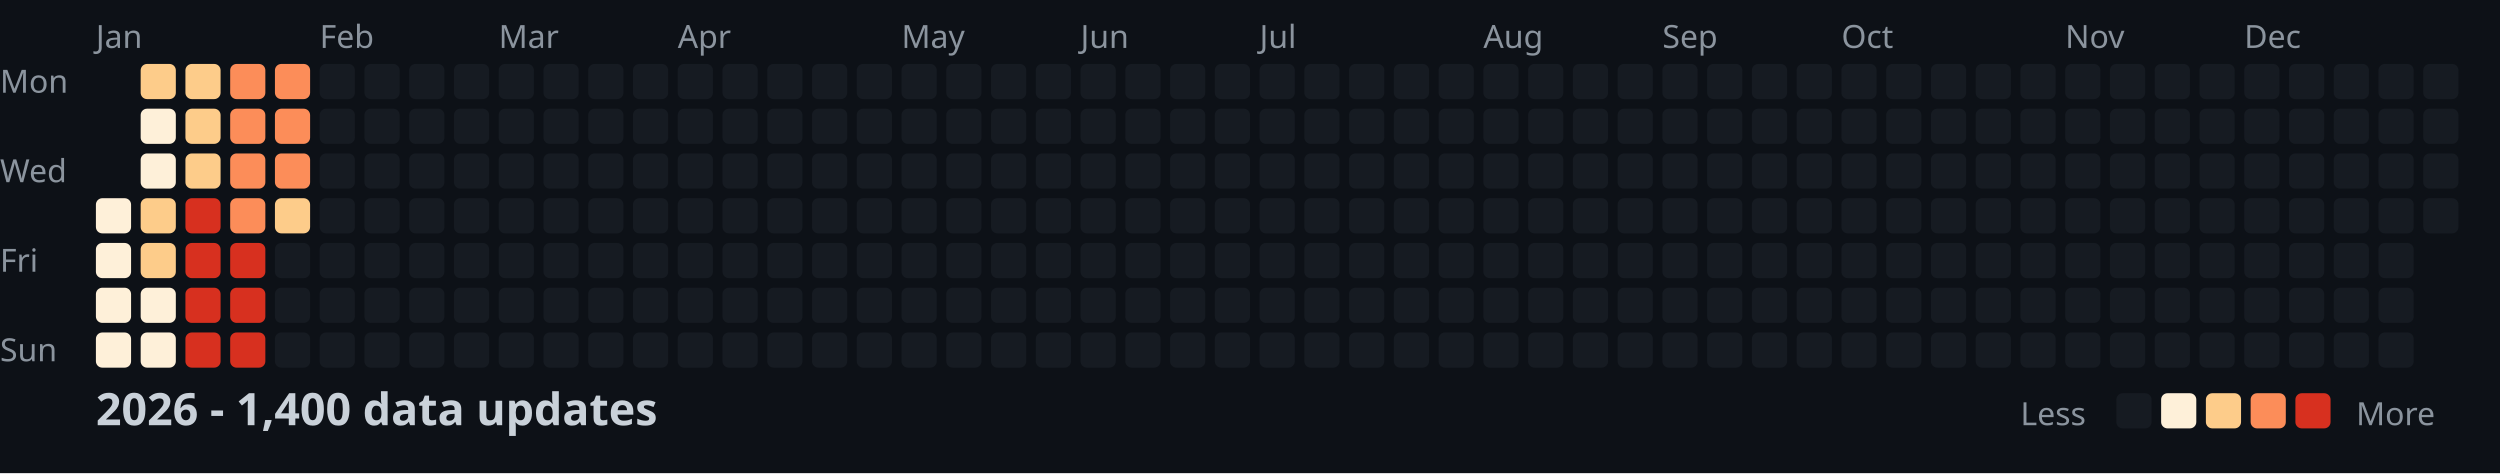
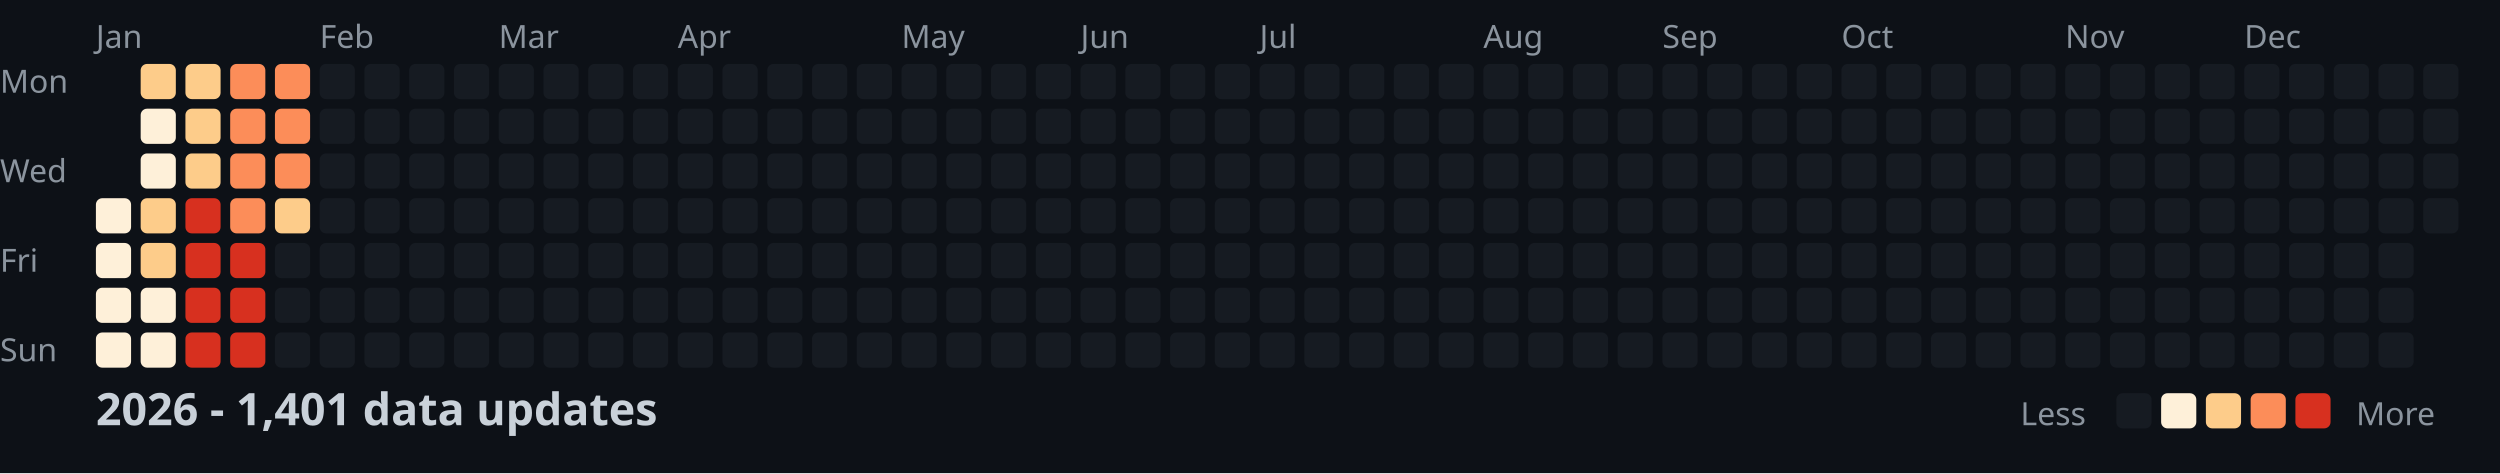
<svg xmlns="http://www.w3.org/2000/svg" width="782" height="148">
  <style>
    .month { font: 10px sans-serif; fill: #8b949e; }
    .day { font: 10px sans-serif; fill: #8b949e; }
    .title { font: bold 14px sans-serif; fill: #c9d1d9; }
    .legend { font: 10px sans-serif; fill: #8b949e; }
  </style>
  <rect width="100%" height="100%" fill="#0d1117" />
  <text x="0" y="29" class="day">Mon</text>
  <text x="0" y="57" class="day">Wed</text>
  <text x="0" y="85" class="day">Fri</text>
  <text x="0" y="113" class="day">Sun</text>
  <text x="30" y="15" class="month">Jan</text>
  <text x="100" y="15" class="month">Feb</text>
  <text x="156" y="15" class="month">Mar</text>
  <text x="212" y="15" class="month">Apr</text>
  <text x="282" y="15" class="month">May</text>
  <text x="338" y="15" class="month">Jun</text>
  <text x="394" y="15" class="month">Jul</text>
  <text x="464" y="15" class="month">Aug</text>
  <text x="520" y="15" class="month">Sep</text>
  <text x="576" y="15" class="month">Oct</text>
  <text x="646" y="15" class="month">Nov</text>
  <text x="702" y="15" class="month">Dec</text>
  <rect x="30" y="62" width="11" height="11" fill="#fef0d9" rx="2" />
  <rect x="30" y="76" width="11" height="11" fill="#fef0d9" rx="2" />
  <rect x="30" y="90" width="11" height="11" fill="#fef0d9" rx="2" />
  <rect x="30" y="104" width="11" height="11" fill="#fef0d9" rx="2" />
  <rect x="44" y="20" width="11" height="11" fill="#fdcc8a" rx="2" />
  <rect x="44" y="34" width="11" height="11" fill="#fef0d9" rx="2" />
  <rect x="44" y="48" width="11" height="11" fill="#fef0d9" rx="2" />
  <rect x="44" y="62" width="11" height="11" fill="#fdcc8a" rx="2" />
  <rect x="44" y="76" width="11" height="11" fill="#fdcc8a" rx="2" />
  <rect x="44" y="90" width="11" height="11" fill="#fef0d9" rx="2" />
  <rect x="44" y="104" width="11" height="11" fill="#fef0d9" rx="2" />
  <rect x="58" y="20" width="11" height="11" fill="#fdcc8a" rx="2" />
  <rect x="58" y="34" width="11" height="11" fill="#fdcc8a" rx="2" />
  <rect x="58" y="48" width="11" height="11" fill="#fdcc8a" rx="2" />
  <rect x="58" y="62" width="11" height="11" fill="#d7301f" rx="2" />
  <rect x="58" y="76" width="11" height="11" fill="#d7301f" rx="2" />
  <rect x="58" y="90" width="11" height="11" fill="#d7301f" rx="2" />
  <rect x="58" y="104" width="11" height="11" fill="#d7301f" rx="2" />
  <rect x="72" y="20" width="11" height="11" fill="#fc8d59" rx="2" />
  <rect x="72" y="34" width="11" height="11" fill="#fc8d59" rx="2" />
  <rect x="72" y="48" width="11" height="11" fill="#fc8d59" rx="2" />
  <rect x="72" y="62" width="11" height="11" fill="#fc8d59" rx="2" />
  <rect x="72" y="76" width="11" height="11" fill="#d7301f" rx="2" />
  <rect x="72" y="90" width="11" height="11" fill="#d7301f" rx="2" />
  <rect x="72" y="104" width="11" height="11" fill="#d7301f" rx="2" />
  <rect x="86" y="20" width="11" height="11" fill="#fc8d59" rx="2" />
  <rect x="86" y="34" width="11" height="11" fill="#fc8d59" rx="2" />
  <rect x="86" y="48" width="11" height="11" fill="#fc8d59" rx="2" />
  <rect x="86" y="62" width="11" height="11" fill="#fdcc8a" rx="2" />
  <rect x="86" y="76" width="11" height="11" fill="#161b22" rx="2" />
  <rect x="86" y="90" width="11" height="11" fill="#161b22" rx="2" />
  <rect x="86" y="104" width="11" height="11" fill="#161b22" rx="2" />
  <rect x="100" y="20" width="11" height="11" fill="#161b22" rx="2" />
  <rect x="100" y="34" width="11" height="11" fill="#161b22" rx="2" />
  <rect x="100" y="48" width="11" height="11" fill="#161b22" rx="2" />
  <rect x="100" y="62" width="11" height="11" fill="#161b22" rx="2" />
  <rect x="100" y="76" width="11" height="11" fill="#161b22" rx="2" />
  <rect x="100" y="90" width="11" height="11" fill="#161b22" rx="2" />
  <rect x="100" y="104" width="11" height="11" fill="#161b22" rx="2" />
  <rect x="114" y="20" width="11" height="11" fill="#161b22" rx="2" />
  <rect x="114" y="34" width="11" height="11" fill="#161b22" rx="2" />
  <rect x="114" y="48" width="11" height="11" fill="#161b22" rx="2" />
  <rect x="114" y="62" width="11" height="11" fill="#161b22" rx="2" />
  <rect x="114" y="76" width="11" height="11" fill="#161b22" rx="2" />
  <rect x="114" y="90" width="11" height="11" fill="#161b22" rx="2" />
  <rect x="114" y="104" width="11" height="11" fill="#161b22" rx="2" />
  <rect x="128" y="20" width="11" height="11" fill="#161b22" rx="2" />
  <rect x="128" y="34" width="11" height="11" fill="#161b22" rx="2" />
  <rect x="128" y="48" width="11" height="11" fill="#161b22" rx="2" />
  <rect x="128" y="62" width="11" height="11" fill="#161b22" rx="2" />
  <rect x="128" y="76" width="11" height="11" fill="#161b22" rx="2" />
  <rect x="128" y="90" width="11" height="11" fill="#161b22" rx="2" />
  <rect x="128" y="104" width="11" height="11" fill="#161b22" rx="2" />
  <rect x="142" y="20" width="11" height="11" fill="#161b22" rx="2" />
  <rect x="142" y="34" width="11" height="11" fill="#161b22" rx="2" />
  <rect x="142" y="48" width="11" height="11" fill="#161b22" rx="2" />
  <rect x="142" y="62" width="11" height="11" fill="#161b22" rx="2" />
  <rect x="142" y="76" width="11" height="11" fill="#161b22" rx="2" />
  <rect x="142" y="90" width="11" height="11" fill="#161b22" rx="2" />
  <rect x="142" y="104" width="11" height="11" fill="#161b22" rx="2" />
  <rect x="156" y="20" width="11" height="11" fill="#161b22" rx="2" />
  <rect x="156" y="34" width="11" height="11" fill="#161b22" rx="2" />
  <rect x="156" y="48" width="11" height="11" fill="#161b22" rx="2" />
  <rect x="156" y="62" width="11" height="11" fill="#161b22" rx="2" />
  <rect x="156" y="76" width="11" height="11" fill="#161b22" rx="2" />
  <rect x="156" y="90" width="11" height="11" fill="#161b22" rx="2" />
  <rect x="156" y="104" width="11" height="11" fill="#161b22" rx="2" />
  <rect x="170" y="20" width="11" height="11" fill="#161b22" rx="2" />
  <rect x="170" y="34" width="11" height="11" fill="#161b22" rx="2" />
  <rect x="170" y="48" width="11" height="11" fill="#161b22" rx="2" />
  <rect x="170" y="62" width="11" height="11" fill="#161b22" rx="2" />
  <rect x="170" y="76" width="11" height="11" fill="#161b22" rx="2" />
  <rect x="170" y="90" width="11" height="11" fill="#161b22" rx="2" />
  <rect x="170" y="104" width="11" height="11" fill="#161b22" rx="2" />
  <rect x="184" y="20" width="11" height="11" fill="#161b22" rx="2" />
  <rect x="184" y="34" width="11" height="11" fill="#161b22" rx="2" />
  <rect x="184" y="48" width="11" height="11" fill="#161b22" rx="2" />
  <rect x="184" y="62" width="11" height="11" fill="#161b22" rx="2" />
  <rect x="184" y="76" width="11" height="11" fill="#161b22" rx="2" />
  <rect x="184" y="90" width="11" height="11" fill="#161b22" rx="2" />
  <rect x="184" y="104" width="11" height="11" fill="#161b22" rx="2" />
  <rect x="198" y="20" width="11" height="11" fill="#161b22" rx="2" />
  <rect x="198" y="34" width="11" height="11" fill="#161b22" rx="2" />
  <rect x="198" y="48" width="11" height="11" fill="#161b22" rx="2" />
  <rect x="198" y="62" width="11" height="11" fill="#161b22" rx="2" />
  <rect x="198" y="76" width="11" height="11" fill="#161b22" rx="2" />
  <rect x="198" y="90" width="11" height="11" fill="#161b22" rx="2" />
  <rect x="198" y="104" width="11" height="11" fill="#161b22" rx="2" />
  <rect x="212" y="20" width="11" height="11" fill="#161b22" rx="2" />
  <rect x="212" y="34" width="11" height="11" fill="#161b22" rx="2" />
  <rect x="212" y="48" width="11" height="11" fill="#161b22" rx="2" />
  <rect x="212" y="62" width="11" height="11" fill="#161b22" rx="2" />
  <rect x="212" y="76" width="11" height="11" fill="#161b22" rx="2" />
  <rect x="212" y="90" width="11" height="11" fill="#161b22" rx="2" />
  <rect x="212" y="104" width="11" height="11" fill="#161b22" rx="2" />
  <rect x="226" y="20" width="11" height="11" fill="#161b22" rx="2" />
  <rect x="226" y="34" width="11" height="11" fill="#161b22" rx="2" />
  <rect x="226" y="48" width="11" height="11" fill="#161b22" rx="2" />
  <rect x="226" y="62" width="11" height="11" fill="#161b22" rx="2" />
  <rect x="226" y="76" width="11" height="11" fill="#161b22" rx="2" />
  <rect x="226" y="90" width="11" height="11" fill="#161b22" rx="2" />
  <rect x="226" y="104" width="11" height="11" fill="#161b22" rx="2" />
  <rect x="240" y="20" width="11" height="11" fill="#161b22" rx="2" />
  <rect x="240" y="34" width="11" height="11" fill="#161b22" rx="2" />
  <rect x="240" y="48" width="11" height="11" fill="#161b22" rx="2" />
  <rect x="240" y="62" width="11" height="11" fill="#161b22" rx="2" />
  <rect x="240" y="76" width="11" height="11" fill="#161b22" rx="2" />
  <rect x="240" y="90" width="11" height="11" fill="#161b22" rx="2" />
  <rect x="240" y="104" width="11" height="11" fill="#161b22" rx="2" />
  <rect x="254" y="20" width="11" height="11" fill="#161b22" rx="2" />
  <rect x="254" y="34" width="11" height="11" fill="#161b22" rx="2" />
  <rect x="254" y="48" width="11" height="11" fill="#161b22" rx="2" />
  <rect x="254" y="62" width="11" height="11" fill="#161b22" rx="2" />
  <rect x="254" y="76" width="11" height="11" fill="#161b22" rx="2" />
  <rect x="254" y="90" width="11" height="11" fill="#161b22" rx="2" />
  <rect x="254" y="104" width="11" height="11" fill="#161b22" rx="2" />
  <rect x="268" y="20" width="11" height="11" fill="#161b22" rx="2" />
  <rect x="268" y="34" width="11" height="11" fill="#161b22" rx="2" />
  <rect x="268" y="48" width="11" height="11" fill="#161b22" rx="2" />
  <rect x="268" y="62" width="11" height="11" fill="#161b22" rx="2" />
  <rect x="268" y="76" width="11" height="11" fill="#161b22" rx="2" />
  <rect x="268" y="90" width="11" height="11" fill="#161b22" rx="2" />
  <rect x="268" y="104" width="11" height="11" fill="#161b22" rx="2" />
  <rect x="282" y="20" width="11" height="11" fill="#161b22" rx="2" />
  <rect x="282" y="34" width="11" height="11" fill="#161b22" rx="2" />
  <rect x="282" y="48" width="11" height="11" fill="#161b22" rx="2" />
  <rect x="282" y="62" width="11" height="11" fill="#161b22" rx="2" />
  <rect x="282" y="76" width="11" height="11" fill="#161b22" rx="2" />
  <rect x="282" y="90" width="11" height="11" fill="#161b22" rx="2" />
  <rect x="282" y="104" width="11" height="11" fill="#161b22" rx="2" />
  <rect x="296" y="20" width="11" height="11" fill="#161b22" rx="2" />
  <rect x="296" y="34" width="11" height="11" fill="#161b22" rx="2" />
  <rect x="296" y="48" width="11" height="11" fill="#161b22" rx="2" />
  <rect x="296" y="62" width="11" height="11" fill="#161b22" rx="2" />
  <rect x="296" y="76" width="11" height="11" fill="#161b22" rx="2" />
  <rect x="296" y="90" width="11" height="11" fill="#161b22" rx="2" />
  <rect x="296" y="104" width="11" height="11" fill="#161b22" rx="2" />
  <rect x="310" y="20" width="11" height="11" fill="#161b22" rx="2" />
  <rect x="310" y="34" width="11" height="11" fill="#161b22" rx="2" />
  <rect x="310" y="48" width="11" height="11" fill="#161b22" rx="2" />
  <rect x="310" y="62" width="11" height="11" fill="#161b22" rx="2" />
  <rect x="310" y="76" width="11" height="11" fill="#161b22" rx="2" />
  <rect x="310" y="90" width="11" height="11" fill="#161b22" rx="2" />
  <rect x="310" y="104" width="11" height="11" fill="#161b22" rx="2" />
  <rect x="324" y="20" width="11" height="11" fill="#161b22" rx="2" />
  <rect x="324" y="34" width="11" height="11" fill="#161b22" rx="2" />
  <rect x="324" y="48" width="11" height="11" fill="#161b22" rx="2" />
  <rect x="324" y="62" width="11" height="11" fill="#161b22" rx="2" />
  <rect x="324" y="76" width="11" height="11" fill="#161b22" rx="2" />
  <rect x="324" y="90" width="11" height="11" fill="#161b22" rx="2" />
  <rect x="324" y="104" width="11" height="11" fill="#161b22" rx="2" />
  <rect x="338" y="20" width="11" height="11" fill="#161b22" rx="2" />
  <rect x="338" y="34" width="11" height="11" fill="#161b22" rx="2" />
  <rect x="338" y="48" width="11" height="11" fill="#161b22" rx="2" />
  <rect x="338" y="62" width="11" height="11" fill="#161b22" rx="2" />
  <rect x="338" y="76" width="11" height="11" fill="#161b22" rx="2" />
  <rect x="338" y="90" width="11" height="11" fill="#161b22" rx="2" />
  <rect x="338" y="104" width="11" height="11" fill="#161b22" rx="2" />
  <rect x="352" y="20" width="11" height="11" fill="#161b22" rx="2" />
  <rect x="352" y="34" width="11" height="11" fill="#161b22" rx="2" />
  <rect x="352" y="48" width="11" height="11" fill="#161b22" rx="2" />
  <rect x="352" y="62" width="11" height="11" fill="#161b22" rx="2" />
  <rect x="352" y="76" width="11" height="11" fill="#161b22" rx="2" />
  <rect x="352" y="90" width="11" height="11" fill="#161b22" rx="2" />
  <rect x="352" y="104" width="11" height="11" fill="#161b22" rx="2" />
  <rect x="366" y="20" width="11" height="11" fill="#161b22" rx="2" />
  <rect x="366" y="34" width="11" height="11" fill="#161b22" rx="2" />
  <rect x="366" y="48" width="11" height="11" fill="#161b22" rx="2" />
  <rect x="366" y="62" width="11" height="11" fill="#161b22" rx="2" />
  <rect x="366" y="76" width="11" height="11" fill="#161b22" rx="2" />
  <rect x="366" y="90" width="11" height="11" fill="#161b22" rx="2" />
  <rect x="366" y="104" width="11" height="11" fill="#161b22" rx="2" />
  <rect x="380" y="20" width="11" height="11" fill="#161b22" rx="2" />
  <rect x="380" y="34" width="11" height="11" fill="#161b22" rx="2" />
  <rect x="380" y="48" width="11" height="11" fill="#161b22" rx="2" />
  <rect x="380" y="62" width="11" height="11" fill="#161b22" rx="2" />
  <rect x="380" y="76" width="11" height="11" fill="#161b22" rx="2" />
  <rect x="380" y="90" width="11" height="11" fill="#161b22" rx="2" />
  <rect x="380" y="104" width="11" height="11" fill="#161b22" rx="2" />
  <rect x="394" y="20" width="11" height="11" fill="#161b22" rx="2" />
  <rect x="394" y="34" width="11" height="11" fill="#161b22" rx="2" />
  <rect x="394" y="48" width="11" height="11" fill="#161b22" rx="2" />
  <rect x="394" y="62" width="11" height="11" fill="#161b22" rx="2" />
  <rect x="394" y="76" width="11" height="11" fill="#161b22" rx="2" />
  <rect x="394" y="90" width="11" height="11" fill="#161b22" rx="2" />
  <rect x="394" y="104" width="11" height="11" fill="#161b22" rx="2" />
  <rect x="408" y="20" width="11" height="11" fill="#161b22" rx="2" />
  <rect x="408" y="34" width="11" height="11" fill="#161b22" rx="2" />
  <rect x="408" y="48" width="11" height="11" fill="#161b22" rx="2" />
  <rect x="408" y="62" width="11" height="11" fill="#161b22" rx="2" />
  <rect x="408" y="76" width="11" height="11" fill="#161b22" rx="2" />
  <rect x="408" y="90" width="11" height="11" fill="#161b22" rx="2" />
  <rect x="408" y="104" width="11" height="11" fill="#161b22" rx="2" />
  <rect x="422" y="20" width="11" height="11" fill="#161b22" rx="2" />
  <rect x="422" y="34" width="11" height="11" fill="#161b22" rx="2" />
  <rect x="422" y="48" width="11" height="11" fill="#161b22" rx="2" />
  <rect x="422" y="62" width="11" height="11" fill="#161b22" rx="2" />
  <rect x="422" y="76" width="11" height="11" fill="#161b22" rx="2" />
  <rect x="422" y="90" width="11" height="11" fill="#161b22" rx="2" />
  <rect x="422" y="104" width="11" height="11" fill="#161b22" rx="2" />
  <rect x="436" y="20" width="11" height="11" fill="#161b22" rx="2" />
  <rect x="436" y="34" width="11" height="11" fill="#161b22" rx="2" />
  <rect x="436" y="48" width="11" height="11" fill="#161b22" rx="2" />
  <rect x="436" y="62" width="11" height="11" fill="#161b22" rx="2" />
  <rect x="436" y="76" width="11" height="11" fill="#161b22" rx="2" />
  <rect x="436" y="90" width="11" height="11" fill="#161b22" rx="2" />
  <rect x="436" y="104" width="11" height="11" fill="#161b22" rx="2" />
  <rect x="450" y="20" width="11" height="11" fill="#161b22" rx="2" />
  <rect x="450" y="34" width="11" height="11" fill="#161b22" rx="2" />
  <rect x="450" y="48" width="11" height="11" fill="#161b22" rx="2" />
  <rect x="450" y="62" width="11" height="11" fill="#161b22" rx="2" />
  <rect x="450" y="76" width="11" height="11" fill="#161b22" rx="2" />
  <rect x="450" y="90" width="11" height="11" fill="#161b22" rx="2" />
  <rect x="450" y="104" width="11" height="11" fill="#161b22" rx="2" />
  <rect x="464" y="20" width="11" height="11" fill="#161b22" rx="2" />
  <rect x="464" y="34" width="11" height="11" fill="#161b22" rx="2" />
  <rect x="464" y="48" width="11" height="11" fill="#161b22" rx="2" />
  <rect x="464" y="62" width="11" height="11" fill="#161b22" rx="2" />
  <rect x="464" y="76" width="11" height="11" fill="#161b22" rx="2" />
  <rect x="464" y="90" width="11" height="11" fill="#161b22" rx="2" />
  <rect x="464" y="104" width="11" height="11" fill="#161b22" rx="2" />
  <rect x="478" y="20" width="11" height="11" fill="#161b22" rx="2" />
  <rect x="478" y="34" width="11" height="11" fill="#161b22" rx="2" />
  <rect x="478" y="48" width="11" height="11" fill="#161b22" rx="2" />
  <rect x="478" y="62" width="11" height="11" fill="#161b22" rx="2" />
  <rect x="478" y="76" width="11" height="11" fill="#161b22" rx="2" />
  <rect x="478" y="90" width="11" height="11" fill="#161b22" rx="2" />
  <rect x="478" y="104" width="11" height="11" fill="#161b22" rx="2" />
  <rect x="492" y="20" width="11" height="11" fill="#161b22" rx="2" />
  <rect x="492" y="34" width="11" height="11" fill="#161b22" rx="2" />
  <rect x="492" y="48" width="11" height="11" fill="#161b22" rx="2" />
  <rect x="492" y="62" width="11" height="11" fill="#161b22" rx="2" />
  <rect x="492" y="76" width="11" height="11" fill="#161b22" rx="2" />
  <rect x="492" y="90" width="11" height="11" fill="#161b22" rx="2" />
  <rect x="492" y="104" width="11" height="11" fill="#161b22" rx="2" />
  <rect x="506" y="20" width="11" height="11" fill="#161b22" rx="2" />
  <rect x="506" y="34" width="11" height="11" fill="#161b22" rx="2" />
  <rect x="506" y="48" width="11" height="11" fill="#161b22" rx="2" />
  <rect x="506" y="62" width="11" height="11" fill="#161b22" rx="2" />
  <rect x="506" y="76" width="11" height="11" fill="#161b22" rx="2" />
  <rect x="506" y="90" width="11" height="11" fill="#161b22" rx="2" />
  <rect x="506" y="104" width="11" height="11" fill="#161b22" rx="2" />
  <rect x="520" y="20" width="11" height="11" fill="#161b22" rx="2" />
  <rect x="520" y="34" width="11" height="11" fill="#161b22" rx="2" />
  <rect x="520" y="48" width="11" height="11" fill="#161b22" rx="2" />
  <rect x="520" y="62" width="11" height="11" fill="#161b22" rx="2" />
  <rect x="520" y="76" width="11" height="11" fill="#161b22" rx="2" />
  <rect x="520" y="90" width="11" height="11" fill="#161b22" rx="2" />
  <rect x="520" y="104" width="11" height="11" fill="#161b22" rx="2" />
  <rect x="534" y="20" width="11" height="11" fill="#161b22" rx="2" />
  <rect x="534" y="34" width="11" height="11" fill="#161b22" rx="2" />
  <rect x="534" y="48" width="11" height="11" fill="#161b22" rx="2" />
  <rect x="534" y="62" width="11" height="11" fill="#161b22" rx="2" />
  <rect x="534" y="76" width="11" height="11" fill="#161b22" rx="2" />
  <rect x="534" y="90" width="11" height="11" fill="#161b22" rx="2" />
  <rect x="534" y="104" width="11" height="11" fill="#161b22" rx="2" />
  <rect x="548" y="20" width="11" height="11" fill="#161b22" rx="2" />
  <rect x="548" y="34" width="11" height="11" fill="#161b22" rx="2" />
  <rect x="548" y="48" width="11" height="11" fill="#161b22" rx="2" />
  <rect x="548" y="62" width="11" height="11" fill="#161b22" rx="2" />
  <rect x="548" y="76" width="11" height="11" fill="#161b22" rx="2" />
  <rect x="548" y="90" width="11" height="11" fill="#161b22" rx="2" />
  <rect x="548" y="104" width="11" height="11" fill="#161b22" rx="2" />
  <rect x="562" y="20" width="11" height="11" fill="#161b22" rx="2" />
  <rect x="562" y="34" width="11" height="11" fill="#161b22" rx="2" />
  <rect x="562" y="48" width="11" height="11" fill="#161b22" rx="2" />
  <rect x="562" y="62" width="11" height="11" fill="#161b22" rx="2" />
  <rect x="562" y="76" width="11" height="11" fill="#161b22" rx="2" />
  <rect x="562" y="90" width="11" height="11" fill="#161b22" rx="2" />
  <rect x="562" y="104" width="11" height="11" fill="#161b22" rx="2" />
  <rect x="576" y="20" width="11" height="11" fill="#161b22" rx="2" />
  <rect x="576" y="34" width="11" height="11" fill="#161b22" rx="2" />
  <rect x="576" y="48" width="11" height="11" fill="#161b22" rx="2" />
  <rect x="576" y="62" width="11" height="11" fill="#161b22" rx="2" />
  <rect x="576" y="76" width="11" height="11" fill="#161b22" rx="2" />
  <rect x="576" y="90" width="11" height="11" fill="#161b22" rx="2" />
  <rect x="576" y="104" width="11" height="11" fill="#161b22" rx="2" />
  <rect x="590" y="20" width="11" height="11" fill="#161b22" rx="2" />
  <rect x="590" y="34" width="11" height="11" fill="#161b22" rx="2" />
  <rect x="590" y="48" width="11" height="11" fill="#161b22" rx="2" />
  <rect x="590" y="62" width="11" height="11" fill="#161b22" rx="2" />
  <rect x="590" y="76" width="11" height="11" fill="#161b22" rx="2" />
  <rect x="590" y="90" width="11" height="11" fill="#161b22" rx="2" />
  <rect x="590" y="104" width="11" height="11" fill="#161b22" rx="2" />
  <rect x="604" y="20" width="11" height="11" fill="#161b22" rx="2" />
  <rect x="604" y="34" width="11" height="11" fill="#161b22" rx="2" />
  <rect x="604" y="48" width="11" height="11" fill="#161b22" rx="2" />
  <rect x="604" y="62" width="11" height="11" fill="#161b22" rx="2" />
  <rect x="604" y="76" width="11" height="11" fill="#161b22" rx="2" />
  <rect x="604" y="90" width="11" height="11" fill="#161b22" rx="2" />
  <rect x="604" y="104" width="11" height="11" fill="#161b22" rx="2" />
  <rect x="618" y="20" width="11" height="11" fill="#161b22" rx="2" />
  <rect x="618" y="34" width="11" height="11" fill="#161b22" rx="2" />
  <rect x="618" y="48" width="11" height="11" fill="#161b22" rx="2" />
  <rect x="618" y="62" width="11" height="11" fill="#161b22" rx="2" />
  <rect x="618" y="76" width="11" height="11" fill="#161b22" rx="2" />
  <rect x="618" y="90" width="11" height="11" fill="#161b22" rx="2" />
  <rect x="618" y="104" width="11" height="11" fill="#161b22" rx="2" />
  <rect x="632" y="20" width="11" height="11" fill="#161b22" rx="2" />
  <rect x="632" y="34" width="11" height="11" fill="#161b22" rx="2" />
  <rect x="632" y="48" width="11" height="11" fill="#161b22" rx="2" />
  <rect x="632" y="62" width="11" height="11" fill="#161b22" rx="2" />
  <rect x="632" y="76" width="11" height="11" fill="#161b22" rx="2" />
  <rect x="632" y="90" width="11" height="11" fill="#161b22" rx="2" />
  <rect x="632" y="104" width="11" height="11" fill="#161b22" rx="2" />
  <rect x="646" y="20" width="11" height="11" fill="#161b22" rx="2" />
  <rect x="646" y="34" width="11" height="11" fill="#161b22" rx="2" />
  <rect x="646" y="48" width="11" height="11" fill="#161b22" rx="2" />
  <rect x="646" y="62" width="11" height="11" fill="#161b22" rx="2" />
  <rect x="646" y="76" width="11" height="11" fill="#161b22" rx="2" />
  <rect x="646" y="90" width="11" height="11" fill="#161b22" rx="2" />
  <rect x="646" y="104" width="11" height="11" fill="#161b22" rx="2" />
  <rect x="660" y="20" width="11" height="11" fill="#161b22" rx="2" />
  <rect x="660" y="34" width="11" height="11" fill="#161b22" rx="2" />
  <rect x="660" y="48" width="11" height="11" fill="#161b22" rx="2" />
  <rect x="660" y="62" width="11" height="11" fill="#161b22" rx="2" />
  <rect x="660" y="76" width="11" height="11" fill="#161b22" rx="2" />
  <rect x="660" y="90" width="11" height="11" fill="#161b22" rx="2" />
  <rect x="660" y="104" width="11" height="11" fill="#161b22" rx="2" />
  <rect x="674" y="20" width="11" height="11" fill="#161b22" rx="2" />
  <rect x="674" y="34" width="11" height="11" fill="#161b22" rx="2" />
  <rect x="674" y="48" width="11" height="11" fill="#161b22" rx="2" />
  <rect x="674" y="62" width="11" height="11" fill="#161b22" rx="2" />
  <rect x="674" y="76" width="11" height="11" fill="#161b22" rx="2" />
  <rect x="674" y="90" width="11" height="11" fill="#161b22" rx="2" />
  <rect x="674" y="104" width="11" height="11" fill="#161b22" rx="2" />
  <rect x="688" y="20" width="11" height="11" fill="#161b22" rx="2" />
  <rect x="688" y="34" width="11" height="11" fill="#161b22" rx="2" />
  <rect x="688" y="48" width="11" height="11" fill="#161b22" rx="2" />
  <rect x="688" y="62" width="11" height="11" fill="#161b22" rx="2" />
  <rect x="688" y="76" width="11" height="11" fill="#161b22" rx="2" />
  <rect x="688" y="90" width="11" height="11" fill="#161b22" rx="2" />
  <rect x="688" y="104" width="11" height="11" fill="#161b22" rx="2" />
  <rect x="702" y="20" width="11" height="11" fill="#161b22" rx="2" />
  <rect x="702" y="34" width="11" height="11" fill="#161b22" rx="2" />
  <rect x="702" y="48" width="11" height="11" fill="#161b22" rx="2" />
  <rect x="702" y="62" width="11" height="11" fill="#161b22" rx="2" />
  <rect x="702" y="76" width="11" height="11" fill="#161b22" rx="2" />
  <rect x="702" y="90" width="11" height="11" fill="#161b22" rx="2" />
  <rect x="702" y="104" width="11" height="11" fill="#161b22" rx="2" />
  <rect x="716" y="20" width="11" height="11" fill="#161b22" rx="2" />
  <rect x="716" y="34" width="11" height="11" fill="#161b22" rx="2" />
  <rect x="716" y="48" width="11" height="11" fill="#161b22" rx="2" />
  <rect x="716" y="62" width="11" height="11" fill="#161b22" rx="2" />
  <rect x="716" y="76" width="11" height="11" fill="#161b22" rx="2" />
  <rect x="716" y="90" width="11" height="11" fill="#161b22" rx="2" />
  <rect x="716" y="104" width="11" height="11" fill="#161b22" rx="2" />
  <rect x="730" y="20" width="11" height="11" fill="#161b22" rx="2" />
  <rect x="730" y="34" width="11" height="11" fill="#161b22" rx="2" />
  <rect x="730" y="48" width="11" height="11" fill="#161b22" rx="2" />
  <rect x="730" y="62" width="11" height="11" fill="#161b22" rx="2" />
  <rect x="730" y="76" width="11" height="11" fill="#161b22" rx="2" />
  <rect x="730" y="90" width="11" height="11" fill="#161b22" rx="2" />
  <rect x="730" y="104" width="11" height="11" fill="#161b22" rx="2" />
  <rect x="744" y="20" width="11" height="11" fill="#161b22" rx="2" />
  <rect x="744" y="34" width="11" height="11" fill="#161b22" rx="2" />
  <rect x="744" y="48" width="11" height="11" fill="#161b22" rx="2" />
  <rect x="744" y="62" width="11" height="11" fill="#161b22" rx="2" />
  <rect x="744" y="76" width="11" height="11" fill="#161b22" rx="2" />
  <rect x="744" y="90" width="11" height="11" fill="#161b22" rx="2" />
  <rect x="744" y="104" width="11" height="11" fill="#161b22" rx="2" />
  <rect x="758" y="20" width="11" height="11" fill="#161b22" rx="2" />
  <rect x="758" y="34" width="11" height="11" fill="#161b22" rx="2" />
  <rect x="758" y="48" width="11" height="11" fill="#161b22" rx="2" />
  <rect x="758" y="62" width="11" height="11" fill="#161b22" rx="2" />
-   <text x="30" y="133" class="title">2026 - 1,400 data updates</text>
+   <text x="30" y="133" class="title">2026 - 1,401 data updates</text>
  <text x="632" y="133" class="legend">Less</text>
  <rect x="662" y="123" width="11" height="11" fill="#161b22" rx="2" />
  <rect x="676" y="123" width="11" height="11" fill="#fef0d9" rx="2" />
  <rect x="690" y="123" width="11" height="11" fill="#fdcc8a" rx="2" />
  <rect x="704" y="123" width="11" height="11" fill="#fc8d59" rx="2" />
  <rect x="718" y="123" width="11" height="11" fill="#d7301f" rx="2" />
  <text x="737" y="133" class="legend">More</text>
</svg>
